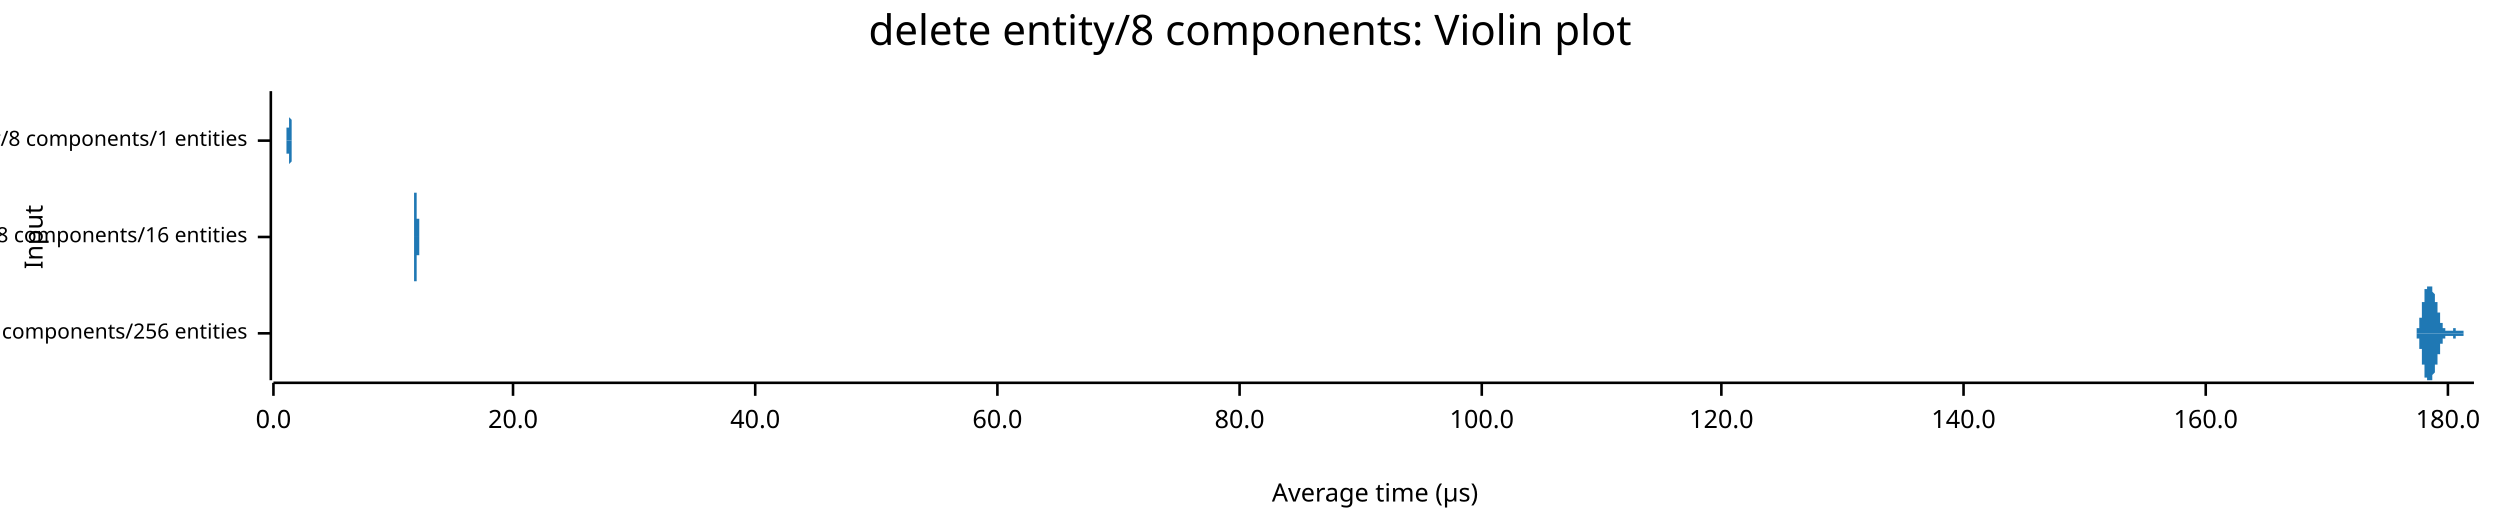
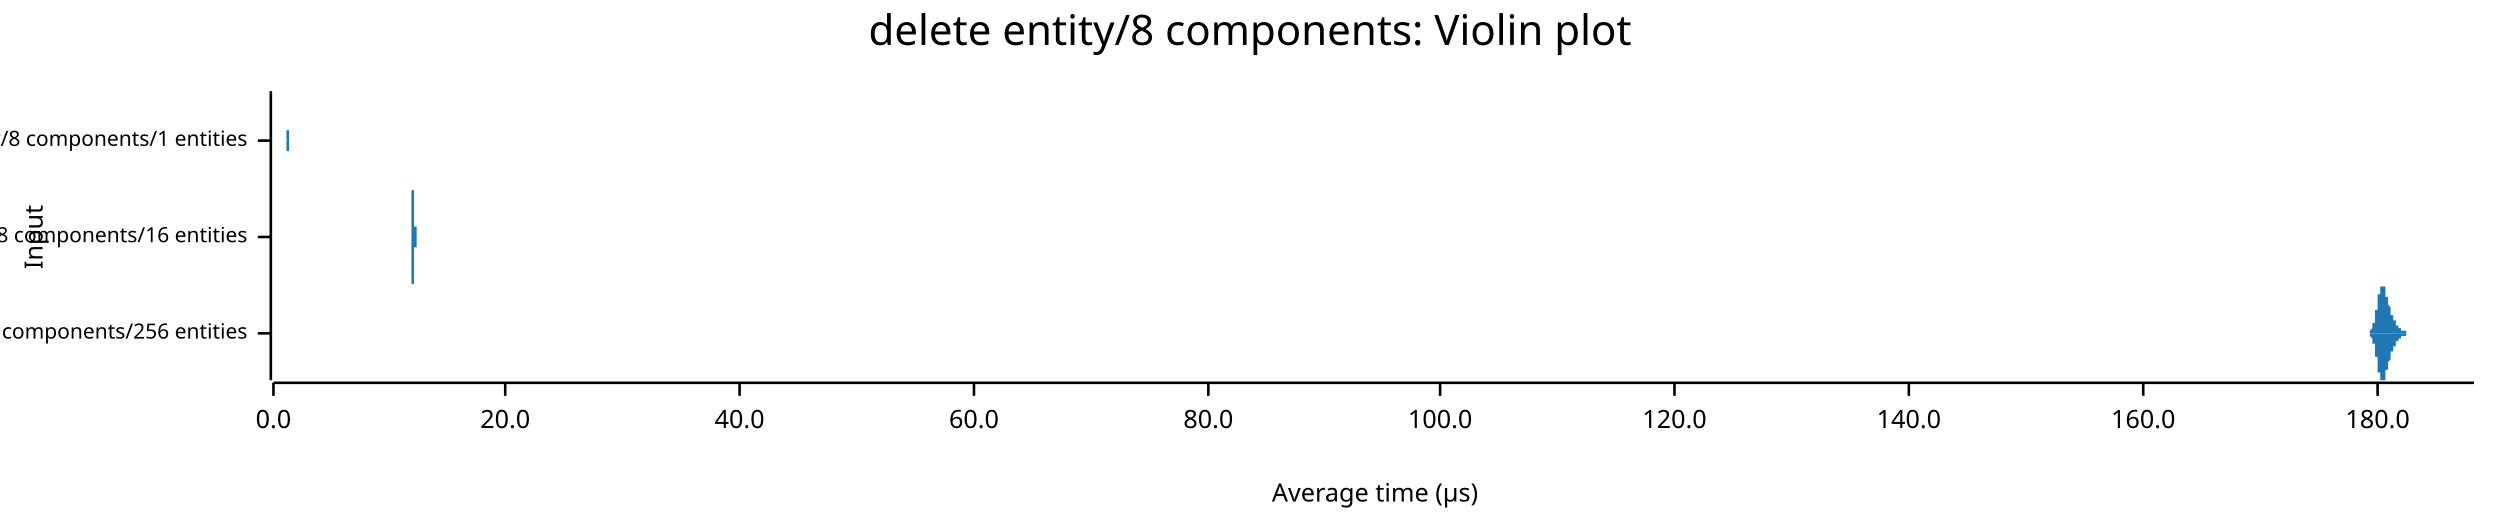
<svg xmlns="http://www.w3.org/2000/svg" width="960" height="204" viewBox="0 0 960 204">
  <text x="480" y="5" dy="0.76em" text-anchor="middle" font-family="sans-serif" font-size="16.129" opacity="1" fill="#000000">
delete entity/8 components: Violin plot
</text>
  <text x="9" y="91" dy="0.76em" text-anchor="middle" font-family="sans-serif" font-size="9.677" opacity="1" fill="#000000" transform="rotate(270, 9, 91)">
Input
</text>
  <text x="528" y="195" dy="-0.5ex" text-anchor="middle" font-family="sans-serif" font-size="9.677" opacity="1" fill="#000000">
Average time (µs)
</text>
  <polyline fill="none" opacity="1" stroke="#000000" stroke-width="1" points="104,35 104,146 " />
  <text x="95" y="128" dy="0.5ex" text-anchor="end" font-family="sans-serif" font-size="8.065" opacity="1" fill="#000000">
delete entity/8 components/256 entities
</text>
  <polyline fill="none" opacity="1" stroke="#000000" stroke-width="1" points="99,128 104,128 " />
  <text x="95" y="91" dy="0.5ex" text-anchor="end" font-family="sans-serif" font-size="8.065" opacity="1" fill="#000000">
delete entity/8 components/16 entities
</text>
  <polyline fill="none" opacity="1" stroke="#000000" stroke-width="1" points="99,91 104,91 " />
  <text x="95" y="54" dy="0.5ex" text-anchor="end" font-family="sans-serif" font-size="8.065" opacity="1" fill="#000000">
delete entity/8 components/1 entities
</text>
  <polyline fill="none" opacity="1" stroke="#000000" stroke-width="1" points="99,54 104,54 " />
  <polyline fill="none" opacity="1" stroke="#000000" stroke-width="1" points="105,147 950,147 " />
  <text x="105" y="157" dy="0.76em" text-anchor="middle" font-family="sans-serif" font-size="9.677" opacity="1" fill="#000000">
0.0
</text>
  <polyline fill="none" opacity="1" stroke="#000000" stroke-width="1" points="105,147 105,152 " />
-   <text x="197" y="157" dy="0.76em" text-anchor="middle" font-family="sans-serif" font-size="9.677" opacity="1" fill="#000000">
+   <text x="194" y="157" dy="0.76em" text-anchor="middle" font-family="sans-serif" font-size="9.677" opacity="1" fill="#000000">
20.0
</text>
-   <polyline fill="none" opacity="1" stroke="#000000" stroke-width="1" points="197,147 197,152 " />
-   <text x="290" y="157" dy="0.76em" text-anchor="middle" font-family="sans-serif" font-size="9.677" opacity="1" fill="#000000">
+   <polyline fill="none" opacity="1" stroke="#000000" stroke-width="1" points="194,147 194,152 " />
+   <text x="284" y="157" dy="0.76em" text-anchor="middle" font-family="sans-serif" font-size="9.677" opacity="1" fill="#000000">
40.0
</text>
-   <polyline fill="none" opacity="1" stroke="#000000" stroke-width="1" points="290,147 290,152 " />
-   <text x="383" y="157" dy="0.76em" text-anchor="middle" font-family="sans-serif" font-size="9.677" opacity="1" fill="#000000">
+   <polyline fill="none" opacity="1" stroke="#000000" stroke-width="1" points="284,147 284,152 " />
+   <text x="374" y="157" dy="0.76em" text-anchor="middle" font-family="sans-serif" font-size="9.677" opacity="1" fill="#000000">
60.0
</text>
-   <polyline fill="none" opacity="1" stroke="#000000" stroke-width="1" points="383,147 383,152 " />
-   <text x="476" y="157" dy="0.76em" text-anchor="middle" font-family="sans-serif" font-size="9.677" opacity="1" fill="#000000">
+   <polyline fill="none" opacity="1" stroke="#000000" stroke-width="1" points="374,147 374,152 " />
+   <text x="464" y="157" dy="0.76em" text-anchor="middle" font-family="sans-serif" font-size="9.677" opacity="1" fill="#000000">
80.0
</text>
-   <polyline fill="none" opacity="1" stroke="#000000" stroke-width="1" points="476,147 476,152 " />
-   <text x="569" y="157" dy="0.76em" text-anchor="middle" font-family="sans-serif" font-size="9.677" opacity="1" fill="#000000">
+   <polyline fill="none" opacity="1" stroke="#000000" stroke-width="1" points="464,147 464,152 " />
+   <text x="553" y="157" dy="0.76em" text-anchor="middle" font-family="sans-serif" font-size="9.677" opacity="1" fill="#000000">
100.0
</text>
-   <polyline fill="none" opacity="1" stroke="#000000" stroke-width="1" points="569,147 569,152 " />
-   <text x="661" y="157" dy="0.76em" text-anchor="middle" font-family="sans-serif" font-size="9.677" opacity="1" fill="#000000">
+   <polyline fill="none" opacity="1" stroke="#000000" stroke-width="1" points="553,147 553,152 " />
+   <text x="643" y="157" dy="0.76em" text-anchor="middle" font-family="sans-serif" font-size="9.677" opacity="1" fill="#000000">
120.0
</text>
-   <polyline fill="none" opacity="1" stroke="#000000" stroke-width="1" points="661,147 661,152 " />
-   <text x="754" y="157" dy="0.76em" text-anchor="middle" font-family="sans-serif" font-size="9.677" opacity="1" fill="#000000">
+   <polyline fill="none" opacity="1" stroke="#000000" stroke-width="1" points="643,147 643,152 " />
+   <text x="733" y="157" dy="0.76em" text-anchor="middle" font-family="sans-serif" font-size="9.677" opacity="1" fill="#000000">
140.0
</text>
-   <polyline fill="none" opacity="1" stroke="#000000" stroke-width="1" points="754,147 754,152 " />
-   <text x="847" y="157" dy="0.76em" text-anchor="middle" font-family="sans-serif" font-size="9.677" opacity="1" fill="#000000">
+   <polyline fill="none" opacity="1" stroke="#000000" stroke-width="1" points="733,147 733,152 " />
+   <text x="823" y="157" dy="0.76em" text-anchor="middle" font-family="sans-serif" font-size="9.677" opacity="1" fill="#000000">
160.0
</text>
-   <polyline fill="none" opacity="1" stroke="#000000" stroke-width="1" points="847,147 847,152 " />
-   <text x="940" y="157" dy="0.76em" text-anchor="middle" font-family="sans-serif" font-size="9.677" opacity="1" fill="#000000">
+   <polyline fill="none" opacity="1" stroke="#000000" stroke-width="1" points="823,147 823,152 " />
+   <text x="913" y="157" dy="0.76em" text-anchor="middle" font-family="sans-serif" font-size="9.677" opacity="1" fill="#000000">
180.0
</text>
-   <polyline fill="none" opacity="1" stroke="#000000" stroke-width="1" points="940,147 940,152 " />
-   <polygon opacity="1" fill="#1F78B4" points="926,128 926,128 926,128 926,128 926,128 926,128 926,128 926,128 926,128 926,128 926,128 926,128 926,128 927,128 927,128 927,128 927,128 927,128 927,128 927,128 927,128 927,128 927,128 927,128 927,128 927,128 927,128 927,128 927,128 927,128 927,128 927,128 927,128 927,128 928,128 928,127 928,127 928,127 928,127 928,127 928,127 928,127 928,127 928,127 928,127 928,127 928,127 928,127 928,127 928,127 928,126 928,126 928,126 928,126 928,126 929,126 929,126 929,126 929,126 929,125 929,125 929,125 929,125 929,125 929,125 929,124 929,124 929,124 929,124 929,124 929,123 929,123 929,123 929,123 929,122 929,122 930,122 930,122 930,121 930,121 930,121 930,121 930,120 930,120 930,120 930,120 930,119 930,119 930,119 930,118 930,118 930,118 930,118 930,117 930,117 930,117 930,117 930,116 931,116 931,116 931,115 931,115 931,115 931,115 931,114 931,114 931,114 931,114 931,113 931,113 931,113 931,113 931,113 931,112 931,112 931,112 931,112 931,112 931,111 932,111 932,111 932,111 932,111 932,111 932,111 932,110 932,110 932,110 932,110 932,110 932,110 932,110 932,110 932,110 932,110 932,110 932,110 932,110 932,110 932,110 933,110 933,110 933,109 933,110 933,110 933,110 933,110 933,110 933,110 933,110 933,110 933,110 933,110 933,110 933,110 933,110 933,110 933,110 933,110 933,110 933,110 934,110 934,110 934,110 934,111 934,111 934,111 934,111 934,111 934,111 934,111 934,111 934,111 934,111 934,112 934,112 934,112 934,112 934,112 934,112 934,112 934,112 935,113 935,113 935,113 935,113 935,113 935,113 935,113 935,114 935,114 935,114 935,114 935,114 935,114 935,115 935,115 935,115 935,115 935,115 935,116 935,116 935,116 936,116 936,116 936,117 936,117 936,117 936,117 936,117 936,118 936,118 936,118 936,118 936,118 936,119 936,119 936,119 936,119 936,119 936,120 936,120 936,120 936,120 937,120 937,121 937,121 937,121 937,121 937,121 937,122 937,122 937,122 937,122 937,122 937,122 937,123 937,123 937,123 937,123 937,123 937,123 937,124 937,124 937,124 937,124 938,124 938,124 938,125 938,125 938,125 938,125 938,125 938,125 938,125 938,125 938,125 938,126 938,126 938,126 938,126 938,126 938,126 938,126 938,126 938,126 938,126 939,126 939,126 939,126 939,127 939,127 939,127 939,127 939,127 939,127 939,127 939,127 939,127 939,127 939,127 939,127 939,127 939,127 939,127 939,127 939,127 939,127 940,127 940,127 940,127 940,127 940,127 940,127 940,127 940,127 940,127 940,127 940,127 940,127 940,127 940,127 940,127 940,127 940,127 940,127 940,127 940,127 940,127 941,127 941,127 941,127 941,127 941,127 941,127 941,127 941,127 941,127 941,127 941,127 941,127 941,127 941,127 941,127 941,127 941,127 941,127 941,127 941,127 941,127 942,127 942,127 942,127 942,127 942,127 942,127 942,126 942,126 942,126 942,126 942,126 942,126 942,126 942,126 942,126 942,126 942,126 942,126 942,126 942,126 942,126 943,126 943,126 943,126 943,126 943,126 943,126 943,126 943,126 943,127 943,127 943,127 943,127 943,127 943,127 943,127 943,127 943,127 943,127 943,127 943,127 943,127 943,127 944,127 944,127 944,127 944,127 944,127 944,127 944,127 944,127 944,127 944,127 944,127 944,127 944,127 944,127 944,127 944,127 944,127 944,127 944,127 944,127 944,127 945,127 945,127 945,127 945,127 945,127 945,127 945,127 945,127 945,127 945,127 945,127 945,127 945,127 945,127 945,127 945,127 945,127 945,127 945,127 945,127 945,127 946,127 946,127 946,127 946,128 946,128 946,128 946,128 946,128 946,128 946,128 946,128 946,128 946,128 946,128 946,128 946,128 946,128 946,128 946,128 946,128 946,128 947,128 947,128 947,128 947,128 947,128 947,128 947,128 947,128 947,128 947,128 947,128 947,128 947,128 947,128 947,128 947,128 947,128 947,128 947,128 947,128 947,128 948,128 948,128 948,128 948,128 948,128 948,128 948,128 948,128 948,128 948,128 948,128 948,128 948,128 948,128 948,128 948,128 948,128 948,128 948,128 948,128 948,128 949,128 949,128 949,128 949,128 949,128 949,128 949,128 949,128 949,128 949,128 949,128 949,128 949,128 949,128 949,128 949,128 949,128 949,128 949,128 949,128 949,128 950,128 950,128 926,128 " />
-   <polygon opacity="1" fill="#1F78B4" points="926,128 926,128 926,128 926,128 926,128 926,128 926,128 926,128 926,128 926,128 926,128 926,128 926,128 927,128 927,128 927,128 927,128 927,128 927,128 927,128 927,128 927,128 927,128 927,128 927,128 927,128 927,128 927,128 927,128 927,128 927,128 927,128 927,128 927,128 928,128 928,129 928,129 928,129 928,129 928,129 928,129 928,129 928,129 928,129 928,129 928,129 928,129 928,129 928,129 928,129 928,130 928,130 928,130 928,130 928,130 929,130 929,130 929,130 929,130 929,131 929,131 929,131 929,131 929,131 929,131 929,132 929,132 929,132 929,132 929,132 929,133 929,133 929,133 929,133 929,134 929,134 930,134 930,134 930,135 930,135 930,135 930,135 930,136 930,136 930,136 930,136 930,137 930,137 930,137 930,138 930,138 930,138 930,138 930,139 930,139 930,139 930,139 930,140 931,140 931,140 931,141 931,141 931,141 931,141 931,142 931,142 931,142 931,142 931,143 931,143 931,143 931,143 931,143 931,144 931,144 931,144 931,144 931,144 931,145 932,145 932,145 932,145 932,145 932,145 932,145 932,146 932,146 932,146 932,146 932,146 932,146 932,146 932,146 932,146 932,146 932,146 932,146 932,146 932,146 932,146 933,146 933,146 933,146 933,146 933,146 933,146 933,146 933,146 933,146 933,146 933,146 933,146 933,146 933,146 933,146 933,146 933,146 933,146 933,146 933,146 933,146 934,146 934,146 934,146 934,145 934,145 934,145 934,145 934,145 934,145 934,145 934,145 934,145 934,145 934,144 934,144 934,144 934,144 934,144 934,144 934,144 934,144 935,143 935,143 935,143 935,143 935,143 935,143 935,143 935,142 935,142 935,142 935,142 935,142 935,142 935,141 935,141 935,141 935,141 935,141 935,140 935,140 935,140 936,140 936,140 936,139 936,139 936,139 936,139 936,139 936,138 936,138 936,138 936,138 936,138 936,137 936,137 936,137 936,137 936,137 936,136 936,136 936,136 936,136 937,136 937,135 937,135 937,135 937,135 937,135 937,134 937,134 937,134 937,134 937,134 937,134 937,133 937,133 937,133 937,133 937,133 937,133 937,132 937,132 937,132 937,132 938,132 938,132 938,131 938,131 938,131 938,131 938,131 938,131 938,131 938,131 938,131 938,130 938,130 938,130 938,130 938,130 938,130 938,130 938,130 938,130 938,130 939,130 939,130 939,130 939,129 939,129 939,129 939,129 939,129 939,129 939,129 939,129 939,129 939,129 939,129 939,129 939,129 939,129 939,129 939,129 939,129 939,129 940,129 940,129 940,129 940,129 940,129 940,129 940,129 940,129 940,129 940,129 940,129 940,129 940,129 940,129 940,129 940,129 940,129 940,129 940,129 940,129 940,129 941,129 941,129 941,129 941,129 941,129 941,129 941,129 941,129 941,129 941,129 941,129 941,129 941,129 941,129 941,129 941,129 941,129 941,129 941,129 941,129 941,129 942,129 942,129 942,129 942,129 942,129 942,129 942,129 942,130 942,130 942,130 942,130 942,130 942,130 942,130 942,130 942,130 942,130 942,130 942,130 942,130 942,130 943,130 943,130 943,130 943,130 943,130 943,130 943,130 943,130 943,129 943,129 943,129 943,129 943,129 943,129 943,129 943,129 943,129 943,129 943,129 943,129 943,129 943,129 944,129 944,129 944,129 944,129 944,129 944,129 944,129 944,129 944,129 944,129 944,129 944,129 944,129 944,129 944,129 944,129 944,129 944,129 944,129 944,129 944,129 945,129 945,129 945,129 945,129 945,129 945,129 945,129 945,129 945,129 945,129 945,129 945,129 945,129 945,129 945,129 945,129 945,129 945,129 945,129 945,129 945,129 946,129 946,129 946,129 946,128 946,128 946,128 946,128 946,128 946,128 946,128 946,128 946,128 946,128 946,128 946,128 946,128 946,128 946,128 946,128 946,128 946,128 947,128 947,128 947,128 947,128 947,128 947,128 947,128 947,128 947,128 947,128 947,128 947,128 947,128 947,128 947,128 947,128 947,128 947,128 947,128 947,128 947,128 948,128 948,128 948,128 948,128 948,128 948,128 948,128 948,128 948,128 948,128 948,128 948,128 948,128 948,128 948,128 948,128 948,128 948,128 948,128 948,128 948,128 949,128 949,128 949,128 949,128 949,128 949,128 949,128 949,128 949,128 949,128 949,128 949,128 949,128 949,128 949,128 949,128 949,128 949,128 949,128 949,128 949,128 950,128 950,128 926,128 " />
-   <polygon opacity="1" fill="#1F78B4" points="159,91 159,91 159,91 159,91 159,91 159,91 159,91 159,91 159,91 159,91 159,91 159,91 159,91 159,91 159,91 159,91 159,91 159,91 159,91 159,91 159,91 159,91 159,91 159,91 159,91 159,91 159,91 159,91 159,91 159,91 159,91 159,91 159,91 159,90 159,90 159,90 159,90 159,90 159,90 159,90 159,90 159,90 159,90 159,90 159,90 159,90 159,90 159,90 159,90 159,89 159,89 159,89 159,89 159,89 159,89 159,89 159,89 159,88 159,88 159,88 159,88 159,88 159,88 159,88 159,87 159,87 159,87 159,87 159,87 159,86 159,86 159,86 159,86 159,86 159,85 159,85 159,85 159,85 159,85 159,84 159,84 159,84 159,84 159,83 159,83 159,83 159,83 159,83 159,82 159,82 159,82 159,82 159,81 159,81 159,81 159,81 159,80 159,80 159,80 159,80 159,79 159,79 159,79 159,79 159,78 159,78 159,78 159,78 159,78 159,77 159,77 159,77 159,77 159,77 159,76 159,76 159,76 159,76 159,76 159,75 159,75 159,75 159,75 159,75 159,75 159,74 159,74 159,74 160,74 160,74 160,74 160,74 160,73 160,73 160,73 160,73 160,73 160,73 160,73 160,73 160,73 160,73 160,73 160,73 160,73 160,73 160,73 160,73 160,72 160,73 160,73 160,73 160,73 160,73 160,73 160,73 160,73 160,73 160,73 160,73 160,73 160,73 160,73 160,73 160,73 160,73 160,74 160,74 160,74 160,74 160,74 160,74 160,74 160,74 160,75 160,75 160,75 160,75 160,75 160,75 160,75 160,76 160,76 160,76 160,76 160,76 160,76 160,76 160,77 160,77 160,77 160,77 160,77 160,77 160,77 160,77 160,78 160,78 160,78 160,78 160,78 160,78 160,78 160,78 160,78 160,78 160,78 160,78 160,78 160,79 160,79 160,79 160,79 160,79 160,79 160,79 160,79 160,79 160,79 160,79 160,79 160,79 160,79 160,79 160,79 160,79 160,79 160,79 160,79 160,79 160,79 160,79 160,79 160,79 160,79 160,79 160,79 160,79 160,79 160,79 160,79 160,79 160,79 160,79 160,79 160,79 160,79 160,79 160,79 160,79 160,79 160,79 160,79 160,79 160,79 160,79 160,79 160,79 160,79 160,79 160,79 160,80 160,80 160,80 160,80 160,80 160,80 160,80 160,81 160,81 160,81 160,81 160,81 160,81 160,82 160,82 160,82 160,82 160,82 160,83 160,83 160,83 160,83 160,83 160,84 160,84 160,84 160,84 161,84 161,85 161,85 161,85 161,85 161,85 161,86 161,86 161,86 161,86 161,86 161,87 161,87 161,87 161,87 161,87 161,88 161,88 161,88 161,88 161,88 161,88 161,88 161,89 161,89 161,89 161,89 161,89 161,89 161,89 161,89 161,90 161,90 161,90 161,90 161,90 161,90 161,90 161,90 161,90 161,90 161,90 161,90 161,90 161,90 161,90 161,91 161,91 161,91 161,91 161,91 161,91 161,91 161,91 161,91 161,91 161,91 161,91 161,91 161,91 161,91 161,91 161,91 161,91 161,91 161,91 161,91 161,91 161,91 161,91 161,91 161,91 161,91 161,91 161,91 161,91 161,91 161,91 161,91 161,91 161,91 161,91 161,91 161,91 161,91 161,91 161,91 161,91 161,91 161,91 161,91 161,91 161,91 161,91 161,91 161,91 161,91 161,91 161,91 161,91 161,91 161,91 161,91 161,91 161,91 161,91 161,91 161,91 161,91 161,91 161,91 161,91 161,91 161,91 161,91 161,91 161,91 161,91 161,91 161,91 161,91 161,91 161,91 161,91 161,91 161,91 161,91 161,91 161,91 161,91 161,91 161,91 161,91 161,91 161,91 161,91 161,91 161,91 161,91 161,91 161,91 161,91 161,91 161,91 161,91 161,91 161,91 161,91 161,91 161,91 161,91 161,91 161,91 161,91 161,91 161,91 161,91 161,91 161,91 161,91 162,91 162,91 162,91 162,91 162,91 162,91 162,91 162,91 162,91 162,91 162,91 162,91 162,91 162,91 162,91 162,91 162,91 162,91 162,91 162,91 162,91 162,91 162,91 162,91 162,91 162,91 162,91 162,91 162,91 162,91 162,91 162,91 162,91 162,91 162,91 162,91 162,91 162,91 162,91 162,91 162,91 162,91 162,91 162,91 162,91 162,91 162,91 162,91 162,91 162,91 162,91 162,91 162,91 159,91 " />
-   <polygon opacity="1" fill="#1F78B4" points="159,91 159,91 159,91 159,91 159,91 159,91 159,91 159,91 159,91 159,91 159,91 159,91 159,91 159,91 159,91 159,91 159,91 159,91 159,91 159,91 159,91 159,91 159,91 159,91 159,91 159,91 159,91 159,91 159,91 159,91 159,91 159,91 159,91 159,92 159,92 159,92 159,92 159,92 159,92 159,92 159,92 159,92 159,92 159,92 159,92 159,92 159,92 159,92 159,92 159,93 159,93 159,93 159,93 159,93 159,93 159,93 159,93 159,94 159,94 159,94 159,94 159,94 159,94 159,94 159,95 159,95 159,95 159,95 159,95 159,96 159,96 159,96 159,96 159,96 159,97 159,97 159,97 159,97 159,97 159,98 159,98 159,98 159,98 159,99 159,99 159,99 159,99 159,99 159,100 159,100 159,100 159,100 159,101 159,101 159,101 159,101 159,102 159,102 159,102 159,102 159,103 159,103 159,103 159,103 159,104 159,104 159,104 159,104 159,104 159,105 159,105 159,105 159,105 159,105 159,106 159,106 159,106 159,106 159,106 159,107 159,107 159,107 159,107 159,107 159,107 159,108 159,108 159,108 160,108 160,108 160,108 160,108 160,109 160,109 160,109 160,109 160,109 160,109 160,109 160,109 160,109 160,109 160,109 160,109 160,109 160,109 160,109 160,109 160,109 160,109 160,109 160,109 160,109 160,109 160,109 160,109 160,109 160,109 160,109 160,109 160,109 160,109 160,109 160,109 160,109 160,109 160,108 160,108 160,108 160,108 160,108 160,108 160,108 160,108 160,107 160,107 160,107 160,107 160,107 160,107 160,107 160,106 160,106 160,106 160,106 160,106 160,106 160,106 160,105 160,105 160,105 160,105 160,105 160,105 160,105 160,105 160,104 160,104 160,104 160,104 160,104 160,104 160,104 160,104 160,104 160,104 160,104 160,104 160,104 160,103 160,103 160,103 160,103 160,103 160,103 160,103 160,103 160,103 160,103 160,103 160,103 160,103 160,103 160,103 160,103 160,103 160,103 160,103 160,103 160,103 160,103 160,103 160,103 160,103 160,103 160,103 160,103 160,103 160,103 160,103 160,103 160,103 160,103 160,103 160,103 160,103 160,103 160,103 160,103 160,103 160,103 160,103 160,103 160,103 160,103 160,103 160,103 160,103 160,103 160,103 160,103 160,102 160,102 160,102 160,102 160,102 160,102 160,102 160,101 160,101 160,101 160,101 160,101 160,101 160,100 160,100 160,100 160,100 160,100 160,99 160,99 160,99 160,99 160,99 160,98 160,98 160,98 160,98 161,98 161,97 161,97 161,97 161,97 161,97 161,96 161,96 161,96 161,96 161,96 161,95 161,95 161,95 161,95 161,95 161,94 161,94 161,94 161,94 161,94 161,94 161,94 161,93 161,93 161,93 161,93 161,93 161,93 161,93 161,93 161,92 161,92 161,92 161,92 161,92 161,92 161,92 161,92 161,92 161,92 161,92 161,92 161,92 161,92 161,92 161,91 161,91 161,91 161,91 161,91 161,91 161,91 161,91 161,91 161,91 161,91 161,91 161,91 161,91 161,91 161,91 161,91 161,91 161,91 161,91 161,91 161,91 161,91 161,91 161,91 161,91 161,91 161,91 161,91 161,91 161,91 161,91 161,91 161,91 161,91 161,91 161,91 161,91 161,91 161,91 161,91 161,91 161,91 161,91 161,91 161,91 161,91 161,91 161,91 161,91 161,91 161,91 161,91 161,91 161,91 161,91 161,91 161,91 161,91 161,91 161,91 161,91 161,91 161,91 161,91 161,91 161,91 161,91 161,91 161,91 161,91 161,91 161,91 161,91 161,91 161,91 161,91 161,91 161,91 161,91 161,91 161,91 161,91 161,91 161,91 161,91 161,91 161,91 161,91 161,91 161,91 161,91 161,91 161,91 161,91 161,91 161,91 161,91 161,91 161,91 161,91 161,91 161,91 161,91 161,91 161,91 161,91 161,91 161,91 161,91 161,91 161,91 161,91 161,91 162,91 162,91 162,91 162,91 162,91 162,91 162,91 162,91 162,91 162,91 162,91 162,91 162,91 162,91 162,91 162,91 162,91 162,91 162,91 162,91 162,91 162,91 162,91 162,91 162,91 162,91 162,91 162,91 162,91 162,91 162,91 162,91 162,91 162,91 162,91 162,91 162,91 162,91 162,91 162,91 162,91 162,91 162,91 162,91 162,91 162,91 162,91 162,91 162,91 162,91 162,91 162,91 162,91 159,91 " />
-   <polygon opacity="1" fill="#1F78B4" points="110,54 110,54 110,54 110,54 110,54 110,54 110,54 110,54 110,54 110,54 110,54 110,54 110,54 110,54 110,54 110,54 110,54 110,54 110,54 110,54 110,54 110,54 110,54 110,54 110,54 110,54 110,54 110,54 110,54 110,54 110,54 110,54 110,54 110,54 110,54 110,54 110,54 110,54 110,54 110,54 110,54 110,54 110,54 110,54 110,54 110,54 110,54 110,54 110,53 110,53 110,53 110,53 110,53 110,53 110,53 110,53 110,53 110,53 110,53 110,53 110,53 110,53 110,53 110,53 110,53 110,53 110,53 110,53 110,53 110,53 110,53 110,52 110,52 110,52 110,52 110,52 110,52 110,52 110,52 110,52 110,52 110,52 110,52 110,52 110,52 110,52 110,51 110,51 110,51 110,51 110,51 110,51 110,51 110,51 110,51 110,51 110,51 110,51 110,51 110,50 110,50 110,50 110,50 110,50 110,50 110,50 110,50 110,50 110,50 110,50 110,50 110,50 110,50 110,50 110,50 110,50 110,49 110,49 110,49 110,49 110,49 110,49 110,49 110,49 110,49 110,49 110,49 110,49 110,49 110,49 110,49 110,49 110,49 110,49 110,49 111,49 111,49 111,49 111,49 111,49 111,49 111,49 111,49 111,49 111,49 111,49 111,49 111,49 111,49 111,49 111,49 111,49 111,49 111,49 111,49 111,49 111,49 111,49 111,49 111,49 111,49 111,49 111,49 111,49 111,49 111,49 111,49 111,49 111,49 111,50 111,50 111,50 111,50 111,50 111,50 111,50 111,50 111,50 111,50 111,50 111,50 111,50 111,50 111,50 111,50 111,50 111,50 111,50 111,50 111,50 111,50 111,50 111,50 111,50 111,50 111,50 111,50 111,50 111,50 111,50 111,50 111,50 111,50 111,50 111,50 111,50 111,50 111,50 111,50 111,50 111,50 111,50 111,50 111,50 111,50 111,50 111,51 111,51 111,51 111,51 111,51 111,51 111,51 111,51 111,51 111,51 111,51 111,51 111,51 111,51 111,51 111,51 111,51 111,51 111,51 111,51 111,51 111,50 111,50 111,50 111,50 111,50 111,50 111,50 111,50 111,50 111,50 111,50 111,50 111,50 111,50 111,50 111,50 111,50 111,50 111,50 111,50 111,49 111,49 111,49 111,49 111,49 111,49 111,49 111,49 111,49 111,48 111,48 111,48 111,48 111,48 111,48 111,48 111,47 111,47 111,47 111,47 111,47 111,47 111,46 111,46 111,46 111,46 111,46 111,45 111,45 111,45 111,45 111,44 111,44 111,44 111,44 111,43 111,43 111,43 111,43 111,43 111,42 111,42 111,42 111,41 111,41 111,41 111,41 111,40 111,40 111,40 111,40 111,39 111,39 111,39 111,39 111,39 111,38 111,38 111,38 111,38 111,38 111,37 111,37 111,37 111,37 111,37 111,36 111,36 111,36 111,36 111,36 111,36 111,36 111,36 111,36 111,36 111,36 111,36 111,36 111,35 111,36 111,36 111,36 111,36 111,36 111,36 111,36 111,36 111,36 111,36 111,36 111,36 111,37 111,37 111,37 111,37 111,37 111,37 111,38 111,38 111,38 111,38 111,39 111,39 111,39 111,39 111,40 111,40 111,40 111,40 111,41 111,41 111,41 111,41 111,42 111,42 111,42 111,43 111,43 111,43 111,44 111,44 111,44 111,44 111,45 111,45 111,45 112,46 112,46 112,46 112,46 112,47 112,47 112,47 112,47 112,48 112,48 112,48 112,48 112,49 112,49 112,49 112,49 112,49 112,50 112,50 112,50 112,50 112,50 112,50 112,51 112,51 112,51 112,51 112,51 112,51 112,52 112,52 112,52 112,52 112,52 112,52 112,52 112,52 112,52 112,52 112,53 112,53 112,53 112,53 112,53 112,53 112,53 112,53 112,53 112,53 112,53 112,53 112,53 112,53 112,53 112,53 112,53 112,53 112,54 112,54 112,54 112,54 112,54 112,54 112,54 112,54 112,54 112,54 112,54 112,54 112,54 112,54 112,54 112,54 112,54 112,54 112,54 112,54 112,54 112,54 112,54 112,54 112,54 112,54 112,54 112,54 112,54 112,54 112,54 112,54 112,54 112,54 112,54 112,54 112,54 112,54 112,54 112,54 112,54 112,54 112,54 112,54 112,54 112,54 112,54 112,54 112,54 112,54 112,54 112,54 112,54 112,54 112,54 112,54 112,54 112,54 112,54 112,54 110,54 " />
-   <polygon opacity="1" fill="#1F78B4" points="110,54 110,54 110,54 110,54 110,54 110,54 110,54 110,54 110,54 110,54 110,54 110,54 110,54 110,54 110,54 110,54 110,54 110,54 110,54 110,54 110,54 110,54 110,54 110,54 110,54 110,54 110,54 110,54 110,54 110,54 110,54 110,54 110,54 110,54 110,54 110,54 110,54 110,54 110,54 110,54 110,54 110,54 110,54 110,54 110,54 110,54 110,54 110,54 110,55 110,55 110,55 110,55 110,55 110,55 110,55 110,55 110,55 110,55 110,55 110,55 110,55 110,55 110,55 110,55 110,55 110,55 110,55 110,55 110,55 110,55 110,55 110,56 110,56 110,56 110,56 110,56 110,56 110,56 110,56 110,56 110,56 110,56 110,56 110,56 110,56 110,56 110,57 110,57 110,57 110,57 110,57 110,57 110,57 110,57 110,57 110,57 110,57 110,57 110,57 110,58 110,58 110,58 110,58 110,58 110,58 110,58 110,58 110,58 110,58 110,58 110,58 110,58 110,58 110,58 110,58 110,58 110,59 110,59 110,59 110,59 110,59 110,59 110,59 110,59 110,59 110,59 110,59 110,59 110,59 110,59 110,59 110,59 110,59 110,59 110,59 111,59 111,59 111,59 111,59 111,59 111,59 111,59 111,59 111,59 111,59 111,59 111,59 111,59 111,59 111,59 111,59 111,59 111,59 111,59 111,59 111,59 111,59 111,59 111,59 111,59 111,59 111,59 111,59 111,59 111,59 111,59 111,59 111,59 111,59 111,58 111,58 111,58 111,58 111,58 111,58 111,58 111,58 111,58 111,58 111,58 111,58 111,58 111,58 111,58 111,58 111,58 111,58 111,58 111,58 111,58 111,58 111,58 111,58 111,58 111,58 111,58 111,58 111,58 111,58 111,58 111,58 111,58 111,58 111,58 111,58 111,58 111,58 111,58 111,58 111,58 111,58 111,58 111,58 111,58 111,58 111,58 111,57 111,57 111,57 111,57 111,57 111,57 111,57 111,57 111,57 111,57 111,57 111,57 111,57 111,57 111,57 111,57 111,57 111,57 111,57 111,57 111,57 111,58 111,58 111,58 111,58 111,58 111,58 111,58 111,58 111,58 111,58 111,58 111,58 111,58 111,58 111,58 111,58 111,58 111,58 111,58 111,58 111,59 111,59 111,59 111,59 111,59 111,59 111,59 111,59 111,59 111,60 111,60 111,60 111,60 111,60 111,60 111,60 111,61 111,61 111,61 111,61 111,61 111,61 111,62 111,62 111,62 111,62 111,62 111,63 111,63 111,63 111,63 111,64 111,64 111,64 111,64 111,65 111,65 111,65 111,65 111,65 111,66 111,66 111,66 111,67 111,67 111,67 111,67 111,68 111,68 111,68 111,68 111,69 111,69 111,69 111,69 111,69 111,70 111,70 111,70 111,70 111,70 111,71 111,71 111,71 111,71 111,71 111,72 111,72 111,72 111,72 111,72 111,72 111,72 111,72 111,72 111,72 111,72 111,72 111,72 111,72 111,72 111,72 111,72 111,72 111,72 111,72 111,72 111,72 111,72 111,72 111,72 111,72 111,71 111,71 111,71 111,71 111,71 111,71 111,70 111,70 111,70 111,70 111,69 111,69 111,69 111,69 111,68 111,68 111,68 111,68 111,67 111,67 111,67 111,67 111,66 111,66 111,66 111,65 111,65 111,65 111,64 111,64 111,64 111,64 111,63 111,63 111,63 112,62 112,62 112,62 112,62 112,61 112,61 112,61 112,61 112,60 112,60 112,60 112,60 112,59 112,59 112,59 112,59 112,59 112,58 112,58 112,58 112,58 112,58 112,58 112,57 112,57 112,57 112,57 112,57 112,57 112,56 112,56 112,56 112,56 112,56 112,56 112,56 112,56 112,56 112,56 112,55 112,55 112,55 112,55 112,55 112,55 112,55 112,55 112,55 112,55 112,55 112,55 112,55 112,55 112,55 112,55 112,55 112,55 112,54 112,54 112,54 112,54 112,54 112,54 112,54 112,54 112,54 112,54 112,54 112,54 112,54 112,54 112,54 112,54 112,54 112,54 112,54 112,54 112,54 112,54 112,54 112,54 112,54 112,54 112,54 112,54 112,54 112,54 112,54 112,54 112,54 112,54 112,54 112,54 112,54 112,54 112,54 112,54 112,54 112,54 112,54 112,54 112,54 112,54 112,54 112,54 112,54 112,54 112,54 112,54 112,54 112,54 112,54 112,54 112,54 112,54 112,54 112,54 110,54 " />
+   <polyline fill="none" opacity="1" stroke="#000000" stroke-width="1" points="913,147 913,152 " />
+   <polygon opacity="1" fill="#1F78B4" points="908,128 908,128 908,128 908,128 908,128 908,128 908,128 908,128 908,128 909,128 909,128 909,128 909,128 909,128 909,128 909,128 909,128 909,128 909,128 909,128 909,128 910,128 910,128 910,128 910,127 910,127 910,127 910,127 910,127 910,127 910,127 910,127 910,127 911,126 911,126 911,126 911,126 911,126 911,126 911,125 911,125 911,125 911,124 911,124 911,124 912,124 912,123 912,123 912,122 912,122 912,122 912,121 912,121 912,120 912,120 912,119 912,119 913,119 913,118 913,118 913,117 913,117 913,116 913,116 913,115 913,115 913,114 913,114 913,113 914,113 914,113 914,112 914,112 914,111 914,111 914,111 914,111 914,110 914,110 914,110 914,110 915,110 915,110 915,110 915,110 915,109 915,110 915,110 915,110 915,110 915,110 915,110 915,110 916,110 916,111 916,111 916,111 916,111 916,112 916,112 916,112 916,113 916,113 916,113 916,114 917,114 917,114 917,115 917,115 917,115 917,116 917,116 917,116 917,117 917,117 917,117 917,117 918,118 918,118 918,118 918,119 918,119 918,119 918,120 918,120 918,120 918,120 918,121 918,121 919,121 919,121 919,121 919,122 919,122 919,122 919,122 919,122 919,123 919,123 919,123 919,123 920,123 920,123 920,124 920,124 920,124 920,124 920,124 920,124 920,124 920,124 920,125 920,125 921,125 921,125 921,125 921,125 921,125 921,125 921,125 921,125 921,126 921,126 921,126 921,126 922,126 922,126 922,126 922,126 922,126 922,126 922,126 922,126 922,126 922,126 922,127 922,127 923,127 923,127 923,127 923,127 923,127 923,127 923,127 923,127 923,127 923,127 923,127 923,127 924,127 924,127 924,127 924,127 924,127 924,128 924,128 924,128 924,128 924,128 924,128 925,128 925,128 925,128 925,128 925,128 925,128 925,128 925,128 925,128 925,128 925,128 925,128 926,128 926,128 926,128 926,128 926,128 926,128 926,128 926,128 926,128 926,128 926,128 926,128 927,128 927,128 927,128 927,128 927,128 927,128 927,128 927,128 927,128 927,128 927,128 927,128 928,128 928,128 928,128 928,128 928,128 928,128 928,128 928,128 928,128 928,128 928,128 928,128 929,128 929,128 929,128 929,128 929,128 929,128 929,128 929,128 929,128 929,128 929,128 929,128 930,128 930,128 930,128 930,128 930,128 930,128 930,128 930,128 930,128 930,128 930,128 930,128 931,128 931,128 931,128 931,128 931,128 931,128 931,128 931,128 931,128 931,128 931,128 931,128 932,128 932,128 932,128 932,128 932,128 932,128 932,128 932,128 932,128 932,128 932,128 932,128 933,128 933,128 933,128 933,128 933,128 933,128 933,128 933,128 933,128 933,128 933,128 933,128 934,128 934,128 934,128 934,128 934,128 934,128 934,128 934,128 934,128 934,128 934,128 934,128 935,128 935,128 935,128 935,128 935,128 935,128 935,128 935,128 935,128 935,128 935,128 935,128 936,128 936,128 936,128 936,128 936,128 936,128 936,128 936,128 936,128 936,128 936,128 936,128 937,128 937,128 937,128 937,128 937,128 937,128 937,128 937,128 937,128 937,128 937,128 937,128 938,128 938,128 938,128 938,128 938,128 938,128 938,128 938,128 938,128 938,128 938,128 938,128 939,128 939,128 939,128 939,128 939,128 939,128 939,128 939,128 939,128 939,128 939,128 939,128 940,128 940,128 940,128 940,128 940,128 940,128 940,128 940,128 940,128 940,128 940,128 940,128 941,128 941,128 941,128 941,128 941,128 941,128 941,128 941,128 941,128 941,128 941,128 941,128 942,128 942,128 942,128 942,128 942,128 942,128 942,128 942,128 942,128 942,128 942,128 942,128 943,128 943,128 943,128 943,128 943,128 943,128 943,128 943,128 943,128 943,128 943,128 943,128 944,128 944,128 944,128 944,128 944,128 944,128 944,128 944,128 944,128 944,128 944,128 944,128 945,128 945,128 945,128 945,128 945,128 945,128 945,128 945,128 945,128 945,128 945,128 945,128 946,128 946,128 946,128 946,128 946,128 946,128 946,128 946,128 946,128 946,128 946,128 946,128 947,128 947,128 947,128 947,128 947,128 947,128 947,128 947,128 947,128 947,128 947,128 947,128 948,128 948,128 948,128 948,128 948,128 948,128 948,128 948,128 948,128 948,128 948,128 948,128 949,128 949,128 949,128 949,128 949,128 949,128 949,128 949,128 949,128 949,128 949,128 950,128 950,128 908,128 " />
+   <polygon opacity="1" fill="#1F78B4" points="908,128 908,128 908,128 908,128 908,128 908,128 908,128 908,128 908,128 909,128 909,128 909,128 909,128 909,128 909,128 909,128 909,128 909,128 909,128 909,128 909,128 910,128 910,128 910,128 910,129 910,129 910,129 910,129 910,129 910,129 910,129 910,129 910,129 911,130 911,130 911,130 911,130 911,130 911,130 911,131 911,131 911,131 911,132 911,132 911,132 912,132 912,133 912,133 912,134 912,134 912,134 912,135 912,135 912,136 912,136 912,137 912,137 913,137 913,138 913,138 913,139 913,139 913,140 913,140 913,141 913,141 913,142 913,142 913,143 914,143 914,143 914,144 914,144 914,145 914,145 914,145 914,145 914,146 914,146 914,146 914,146 915,146 915,146 915,146 915,146 915,146 915,146 915,146 915,146 915,146 915,146 915,146 915,146 916,146 916,145 916,145 916,145 916,145 916,144 916,144 916,144 916,143 916,143 916,143 916,142 917,142 917,142 917,141 917,141 917,141 917,140 917,140 917,140 917,139 917,139 917,139 917,139 918,138 918,138 918,138 918,137 918,137 918,137 918,136 918,136 918,136 918,136 918,135 918,135 919,135 919,135 919,135 919,134 919,134 919,134 919,134 919,134 919,133 919,133 919,133 919,133 920,133 920,133 920,132 920,132 920,132 920,132 920,132 920,132 920,132 920,132 920,131 920,131 921,131 921,131 921,131 921,131 921,131 921,131 921,131 921,131 921,130 921,130 921,130 921,130 922,130 922,130 922,130 922,130 922,130 922,130 922,130 922,130 922,130 922,130 922,129 922,129 923,129 923,129 923,129 923,129 923,129 923,129 923,129 923,129 923,129 923,129 923,129 923,129 924,129 924,129 924,129 924,129 924,129 924,128 924,128 924,128 924,128 924,128 924,128 925,128 925,128 925,128 925,128 925,128 925,128 925,128 925,128 925,128 925,128 925,128 925,128 926,128 926,128 926,128 926,128 926,128 926,128 926,128 926,128 926,128 926,128 926,128 926,128 927,128 927,128 927,128 927,128 927,128 927,128 927,128 927,128 927,128 927,128 927,128 927,128 928,128 928,128 928,128 928,128 928,128 928,128 928,128 928,128 928,128 928,128 928,128 928,128 929,128 929,128 929,128 929,128 929,128 929,128 929,128 929,128 929,128 929,128 929,128 929,128 930,128 930,128 930,128 930,128 930,128 930,128 930,128 930,128 930,128 930,128 930,128 930,128 931,128 931,128 931,128 931,128 931,128 931,128 931,128 931,128 931,128 931,128 931,128 931,128 932,128 932,128 932,128 932,128 932,128 932,128 932,128 932,128 932,128 932,128 932,128 932,128 933,128 933,128 933,128 933,128 933,128 933,128 933,128 933,128 933,128 933,128 933,128 933,128 934,128 934,128 934,128 934,128 934,128 934,128 934,128 934,128 934,128 934,128 934,128 934,128 935,128 935,128 935,128 935,128 935,128 935,128 935,128 935,128 935,128 935,128 935,128 935,128 936,128 936,128 936,128 936,128 936,128 936,128 936,128 936,128 936,128 936,128 936,128 936,128 937,128 937,128 937,128 937,128 937,128 937,128 937,128 937,128 937,128 937,128 937,128 937,128 938,128 938,128 938,128 938,128 938,128 938,128 938,128 938,128 938,128 938,128 938,128 938,128 939,128 939,128 939,128 939,128 939,128 939,128 939,128 939,128 939,128 939,128 939,128 939,128 940,128 940,128 940,128 940,128 940,128 940,128 940,128 940,128 940,128 940,128 940,128 940,128 941,128 941,128 941,128 941,128 941,128 941,128 941,128 941,128 941,128 941,128 941,128 941,128 942,128 942,128 942,128 942,128 942,128 942,128 942,128 942,128 942,128 942,128 942,128 942,128 943,128 943,128 943,128 943,128 943,128 943,128 943,128 943,128 943,128 943,128 943,128 943,128 944,128 944,128 944,128 944,128 944,128 944,128 944,128 944,128 944,128 944,128 944,128 944,128 945,128 945,128 945,128 945,128 945,128 945,128 945,128 945,128 945,128 945,128 945,128 945,128 946,128 946,128 946,128 946,128 946,128 946,128 946,128 946,128 946,128 946,128 946,128 946,128 947,128 947,128 947,128 947,128 947,128 947,128 947,128 947,128 947,128 947,128 947,128 947,128 948,128 948,128 948,128 948,128 948,128 948,128 948,128 948,128 948,128 948,128 948,128 948,128 949,128 949,128 949,128 949,128 949,128 949,128 949,128 949,128 949,128 949,128 949,128 950,128 950,128 908,128 " />
+   <polygon opacity="1" fill="#1F78B4" points="158,91 158,91 158,91 158,91 158,91 158,91 158,91 158,91 158,91 158,91 158,91 158,91 158,91 158,91 158,91 158,91 158,91 158,91 158,91 158,91 158,91 158,91 158,91 158,91 158,91 158,91 158,91 158,91 158,91 158,91 158,91 158,90 158,90 158,90 158,90 158,90 158,90 158,90 158,90 158,90 158,90 158,90 158,90 158,89 158,89 158,89 158,89 158,89 158,89 158,89 158,88 158,88 158,88 158,88 158,88 158,88 158,87 158,87 158,87 158,87 158,86 158,86 158,86 158,86 158,85 158,85 158,85 158,84 158,84 158,84 158,83 158,83 158,83 158,82 158,82 158,82 158,81 158,81 158,81 158,80 158,80 158,80 158,79 158,79 158,79 158,78 158,78 158,78 158,77 158,77 158,77 158,77 158,76 158,76 158,76 158,75 158,75 158,75 158,75 158,75 158,74 158,74 158,74 158,74 158,74 158,74 158,73 158,73 158,73 158,73 158,73 158,73 158,73 158,73 158,73 158,73 159,73 159,73 159,73 159,73 159,73 159,72 159,73 159,73 159,73 159,73 159,73 159,73 159,73 159,73 159,73 159,73 159,73 159,73 159,73 159,73 159,73 159,73 159,73 159,73 159,73 159,73 159,73 159,73 159,73 159,73 159,73 159,73 159,73 159,74 159,74 159,74 159,74 159,74 159,74 159,74 159,74 159,74 159,74 159,74 159,74 159,74 159,74 159,74 159,74 159,74 159,74 159,74 159,74 159,74 159,74 159,74 159,74 159,74 159,74 159,75 159,75 159,75 159,75 159,75 159,75 159,75 159,75 159,75 159,75 159,75 159,75 159,75 159,75 159,75 159,75 159,75 159,75 159,75 159,75 159,75 159,75 159,75 159,75 159,75 159,75 159,75 159,76 159,76 159,76 159,76 159,76 159,76 159,76 159,76 159,76 159,77 159,77 159,77 159,77 159,77 159,77 159,78 159,78 159,78 159,78 159,78 159,79 159,79 159,79 159,79 159,79 159,80 159,80 159,80 159,80 159,81 159,81 159,81 159,81 159,82 159,82 159,82 159,83 159,83 159,83 159,83 159,84 159,84 159,84 159,84 159,85 159,85 159,85 159,85 159,86 159,86 159,86 159,86 159,86 159,87 160,87 160,87 160,87 160,87 160,88 160,88 160,88 160,88 160,88 160,88 160,89 160,89 160,89 160,89 160,89 160,89 160,89 160,89 160,89 160,90 160,90 160,90 160,90 160,90 160,90 160,90 160,90 160,90 160,90 160,90 160,90 160,90 160,90 160,90 160,90 160,91 160,91 160,91 160,91 160,91 160,91 160,91 160,91 160,91 160,91 160,91 160,91 160,91 160,91 160,91 160,91 160,91 160,91 160,91 160,91 160,91 160,91 160,91 160,91 160,91 160,91 160,91 160,91 160,91 160,91 160,91 160,91 160,91 160,91 160,91 160,91 160,91 160,91 160,91 160,91 160,91 160,91 160,91 160,91 160,91 160,91 160,91 160,91 160,91 160,91 160,91 160,91 160,91 160,91 160,91 160,91 160,91 160,91 160,91 160,91 160,91 160,91 160,91 160,91 160,91 160,91 160,91 160,91 160,91 160,91 160,91 160,91 160,91 160,91 160,90 160,90 160,90 160,90 160,90 160,90 160,90 160,90 160,90 160,90 160,90 160,90 160,90 160,90 160,91 160,91 160,91 160,91 160,91 160,91 160,91 160,91 160,91 160,91 160,91 160,91 160,91 160,91 160,91 160,91 160,91 160,91 161,91 161,91 161,91 161,91 161,91 161,91 161,91 161,91 161,91 161,91 161,91 161,91 161,91 161,91 161,91 161,91 161,90 161,90 161,90 161,90 161,90 161,90 161,90 161,90 161,90 161,90 161,90 161,90 161,90 161,90 161,90 161,91 161,91 161,91 161,91 161,91 161,91 161,91 161,91 161,91 161,91 161,91 161,91 161,91 161,91 161,91 161,91 161,91 161,91 161,91 161,91 161,91 161,91 161,91 161,91 161,91 161,91 161,91 161,91 161,91 161,91 161,91 161,91 161,91 161,91 161,91 161,91 161,91 161,91 161,91 161,91 161,91 161,91 161,91 161,91 161,91 161,91 161,91 161,91 161,91 161,91 161,91 161,91 161,91 161,91 161,91 161,91 161,91 161,91 161,91 161,91 161,91 161,91 161,91 161,91 161,91 161,91 161,91 161,91 161,91 161,91 161,91 161,91 161,91 158,91 " />
+   <polygon opacity="1" fill="#1F78B4" points="158,91 158,91 158,91 158,91 158,91 158,91 158,91 158,91 158,91 158,91 158,91 158,91 158,91 158,91 158,91 158,91 158,91 158,91 158,91 158,91 158,91 158,91 158,91 158,91 158,91 158,91 158,91 158,91 158,91 158,91 158,91 158,92 158,92 158,92 158,92 158,92 158,92 158,92 158,92 158,92 158,92 158,92 158,92 158,93 158,93 158,93 158,93 158,93 158,93 158,93 158,94 158,94 158,94 158,94 158,94 158,94 158,95 158,95 158,95 158,95 158,96 158,96 158,96 158,96 158,97 158,97 158,97 158,98 158,98 158,98 158,99 158,99 158,99 158,100 158,100 158,100 158,101 158,101 158,101 158,102 158,102 158,102 158,103 158,103 158,103 158,104 158,104 158,104 158,105 158,105 158,105 158,105 158,106 158,106 158,106 158,107 158,107 158,107 158,107 158,107 158,108 158,108 158,108 158,108 158,108 158,108 158,109 158,109 158,109 158,109 158,109 158,109 158,109 158,109 158,109 158,109 159,109 159,109 159,109 159,109 159,109 159,109 159,109 159,109 159,109 159,109 159,109 159,109 159,109 159,109 159,109 159,109 159,109 159,109 159,109 159,109 159,109 159,109 159,109 159,109 159,109 159,109 159,109 159,109 159,109 159,109 159,109 159,109 159,109 159,108 159,108 159,108 159,108 159,108 159,108 159,108 159,108 159,108 159,108 159,108 159,108 159,108 159,108 159,108 159,108 159,108 159,108 159,108 159,108 159,108 159,108 159,108 159,108 159,108 159,108 159,107 159,107 159,107 159,107 159,107 159,107 159,107 159,107 159,107 159,107 159,107 159,107 159,107 159,107 159,107 159,107 159,107 159,107 159,107 159,107 159,107 159,107 159,107 159,107 159,107 159,107 159,107 159,106 159,106 159,106 159,106 159,106 159,106 159,106 159,106 159,106 159,105 159,105 159,105 159,105 159,105 159,105 159,104 159,104 159,104 159,104 159,104 159,103 159,103 159,103 159,103 159,103 159,102 159,102 159,102 159,102 159,101 159,101 159,101 159,101 159,100 159,100 159,100 159,99 159,99 159,99 159,99 159,98 159,98 159,98 159,98 159,97 159,97 159,97 159,97 159,96 159,96 159,96 159,96 159,96 159,95 160,95 160,95 160,95 160,95 160,94 160,94 160,94 160,94 160,94 160,94 160,93 160,93 160,93 160,93 160,93 160,93 160,93 160,93 160,93 160,92 160,92 160,92 160,92 160,92 160,92 160,92 160,92 160,92 160,92 160,92 160,92 160,92 160,92 160,92 160,92 160,91 160,91 160,91 160,91 160,91 160,91 160,91 160,91 160,91 160,91 160,91 160,91 160,91 160,91 160,91 160,91 160,91 160,91 160,91 160,91 160,91 160,91 160,91 160,91 160,91 160,91 160,91 160,91 160,91 160,91 160,91 160,91 160,91 160,91 160,91 160,91 160,91 160,91 160,91 160,91 160,91 160,91 160,91 160,91 160,91 160,91 160,91 160,91 160,91 160,91 160,91 160,91 160,91 160,91 160,91 160,91 160,91 160,91 160,91 160,91 160,91 160,91 160,91 160,91 160,91 160,91 160,91 160,91 160,91 160,91 160,91 160,91 160,91 160,91 160,92 160,92 160,92 160,92 160,92 160,92 160,92 160,92 160,92 160,92 160,92 160,92 160,92 160,91 160,91 160,91 160,91 160,91 160,91 160,91 160,91 160,91 160,91 160,91 160,91 160,91 160,91 160,91 160,91 160,91 160,91 160,91 161,91 161,91 161,91 161,91 161,91 161,91 161,91 161,91 161,91 161,91 161,91 161,91 161,91 161,91 161,91 161,91 161,91 161,92 161,92 161,92 161,92 161,92 161,92 161,92 161,92 161,92 161,92 161,92 161,92 161,92 161,91 161,91 161,91 161,91 161,91 161,91 161,91 161,91 161,91 161,91 161,91 161,91 161,91 161,91 161,91 161,91 161,91 161,91 161,91 161,91 161,91 161,91 161,91 161,91 161,91 161,91 161,91 161,91 161,91 161,91 161,91 161,91 161,91 161,91 161,91 161,91 161,91 161,91 161,91 161,91 161,91 161,91 161,91 161,91 161,91 161,91 161,91 161,91 161,91 161,91 161,91 161,91 161,91 161,91 161,91 161,91 161,91 161,91 161,91 161,91 161,91 161,91 161,91 161,91 161,91 161,91 161,91 161,91 161,91 161,91 161,91 161,91 161,91 161,91 158,91 " />
+   <polygon opacity="1" fill="#1F78B4" points="110,54 110,54 110,54 110,54 110,54 110,54 110,54 110,54 110,54 110,54 110,54 110,54 110,54 110,54 110,54 110,54 110,54 110,54 110,54 110,54 110,54 110,54 110,54 110,54 110,54 110,54 110,54 110,54 110,54 110,54 110,54 110,54 110,54 110,54 110,54 110,54 110,54 110,54 110,54 110,54 110,54 110,54 110,54 110,54 110,54 110,53 110,53 110,53 110,53 110,53 110,53 110,53 110,53 110,53 110,53 110,53 110,53 110,53 110,53 110,53 110,53 110,53 110,53 110,53 110,53 110,53 110,53 110,52 110,52 110,52 110,52 110,52 110,52 110,52 110,52 110,52 110,52 110,52 110,52 110,52 110,52 110,52 110,51 110,51 110,51 110,51 110,51 110,51 110,51 110,51 110,51 110,51 110,51 110,51 110,50 110,50 110,50 110,50 110,50 110,50 110,50 110,50 110,50 110,50 110,50 110,50 110,50 110,50 110,50 110,49 110,49 110,49 110,49 110,49 110,49 110,49 110,49 110,49 110,49 110,49 110,49 110,49 110,49 110,49 110,49 110,49 110,49 110,49 110,49 110,49 110,49 110,49 110,49 110,49 110,49 110,49 110,49 110,49 110,49 110,49 110,49 110,49 110,49 110,49 110,49 110,49 110,49 110,49 110,49 110,49 110,49 110,49 110,49 110,49 110,49 110,49 110,49 110,49 110,49 110,49 110,49 110,49 110,50 110,50 110,50 110,50 110,50 110,50 110,50 110,50 110,50 110,50 110,50 110,50 110,50 110,50 110,50 110,50 110,50 110,50 110,50 110,50 110,50 110,50 110,50 110,50 110,50 110,50 110,50 110,50 110,50 110,50 110,50 111,50 111,50 111,50 111,50 111,51 111,51 111,51 111,51 111,51 111,51 111,51 111,51 111,51 111,51 111,51 111,51 111,51 111,51 111,51 111,51 111,51 111,51 111,51 111,51 111,51 111,51 111,51 111,51 111,51 111,51 111,51 111,51 111,51 111,51 111,51 111,51 111,51 111,51 111,51 111,51 111,51 111,51 111,51 111,51 111,51 111,51 111,51 111,51 111,51 111,50 111,50 111,50 111,50 111,50 111,50 111,50 111,50 111,50 111,50 111,50 111,50 111,50 111,50 111,49 111,49 111,49 111,49 111,49 111,49 111,49 111,48 111,48 111,48 111,48 111,48 111,48 111,47 111,47 111,47 111,47 111,47 111,46 111,46 111,46 111,46 111,46 111,45 111,45 111,45 111,45 111,44 111,44 111,44 111,44 111,43 111,43 111,43 111,42 111,42 111,42 111,42 111,41 111,41 111,41 111,41 111,40 111,40 111,40 111,40 111,39 111,39 111,39 111,39 111,38 111,38 111,38 111,38 111,37 111,37 111,37 111,37 111,37 111,37 111,36 111,36 111,36 111,36 111,36 111,36 111,36 111,36 111,36 111,36 111,36 111,36 111,35 111,36 111,36 111,36 111,36 111,36 111,36 111,36 111,36 111,36 111,36 111,36 111,36 111,37 111,37 111,37 111,37 111,37 111,37 111,38 111,38 111,38 111,38 111,39 111,39 111,39 111,39 111,40 111,40 111,40 111,40 111,41 111,41 111,41 111,42 111,42 111,42 111,42 111,43 111,43 111,43 111,44 111,44 111,44 111,44 111,45 111,45 111,45 111,46 111,46 111,46 111,46 111,47 111,47 111,47 111,47 111,48 111,48 111,48 111,48 111,49 111,49 111,49 111,49 111,49 111,50 111,50 111,50 111,50 111,50 111,50 111,51 111,51 111,51 111,51 111,51 111,51 111,51 111,52 111,52 111,52 111,52 111,52 111,52 111,52 111,52 111,52 111,52 111,53 111,53 111,53 111,53 111,53 111,53 111,53 111,53 111,53 111,53 111,53 111,53 111,53 111,53 111,53 111,53 111,53 111,53 111,53 111,54 111,54 111,54 111,54 112,54 112,54 112,54 112,54 112,54 112,54 112,54 112,54 112,54 112,54 112,54 112,54 112,54 112,54 112,54 112,54 112,54 112,54 112,54 112,54 112,54 112,54 112,54 112,54 112,54 112,54 112,54 112,54 112,54 112,54 112,54 112,54 112,54 112,54 112,54 112,54 112,54 112,54 112,54 112,54 112,54 112,54 112,54 112,54 112,54 112,54 112,54 112,54 112,54 112,54 112,54 112,54 112,54 112,54 112,54 112,54 112,54 112,54 112,54 112,54 112,54 112,54 110,54 " />
+   <polygon opacity="1" fill="#1F78B4" points="110,54 110,54 110,54 110,54 110,54 110,54 110,54 110,54 110,54 110,54 110,54 110,54 110,54 110,54 110,54 110,54 110,54 110,54 110,54 110,54 110,54 110,54 110,54 110,54 110,54 110,54 110,54 110,54 110,54 110,54 110,54 110,54 110,54 110,54 110,54 110,54 110,54 110,54 110,54 110,54 110,54 110,54 110,54 110,54 110,54 110,55 110,55 110,55 110,55 110,55 110,55 110,55 110,55 110,55 110,55 110,55 110,55 110,55 110,55 110,55 110,55 110,55 110,55 110,55 110,55 110,55 110,55 110,56 110,56 110,56 110,56 110,56 110,56 110,56 110,56 110,56 110,56 110,56 110,56 110,56 110,56 110,56 110,57 110,57 110,57 110,57 110,57 110,57 110,57 110,57 110,57 110,57 110,57 110,57 110,58 110,58 110,58 110,58 110,58 110,58 110,58 110,58 110,58 110,58 110,58 110,58 110,58 110,58 110,58 110,59 110,59 110,59 110,59 110,59 110,59 110,59 110,59 110,59 110,59 110,59 110,59 110,59 110,59 110,59 110,59 110,59 110,59 110,59 110,59 110,59 110,59 110,59 110,59 110,59 110,59 110,59 110,59 110,59 110,59 110,59 110,59 110,59 110,59 110,59 110,59 110,59 110,59 110,59 110,59 110,59 110,59 110,59 110,59 110,59 110,59 110,59 110,59 110,59 110,59 110,59 110,59 110,59 110,58 110,58 110,58 110,58 110,58 110,58 110,58 110,58 110,58 110,58 110,58 110,58 110,58 110,58 110,58 110,58 110,58 110,58 110,58 110,58 110,58 110,58 110,58 110,58 110,58 110,58 110,58 110,58 110,58 110,58 110,58 111,58 111,58 111,58 111,58 111,57 111,57 111,57 111,57 111,57 111,57 111,57 111,57 111,57 111,57 111,57 111,57 111,57 111,57 111,57 111,57 111,57 111,57 111,57 111,57 111,57 111,57 111,57 111,57 111,57 111,57 111,57 111,57 111,57 111,57 111,57 111,57 111,57 111,57 111,57 111,57 111,57 111,57 111,57 111,57 111,57 111,57 111,57 111,57 111,57 111,58 111,58 111,58 111,58 111,58 111,58 111,58 111,58 111,58 111,58 111,58 111,58 111,58 111,58 111,59 111,59 111,59 111,59 111,59 111,59 111,59 111,60 111,60 111,60 111,60 111,60 111,60 111,61 111,61 111,61 111,61 111,61 111,62 111,62 111,62 111,62 111,62 111,63 111,63 111,63 111,63 111,64 111,64 111,64 111,64 111,65 111,65 111,65 111,65 111,66 111,66 111,66 111,67 111,67 111,67 111,67 111,68 111,68 111,68 111,68 111,69 111,69 111,69 111,69 111,70 111,70 111,70 111,70 111,71 111,71 111,71 111,71 111,71 111,71 111,72 111,72 111,72 111,72 111,72 111,72 111,72 111,72 111,72 111,72 111,72 111,72 111,72 111,72 111,72 111,72 111,72 111,72 111,72 111,72 111,72 111,72 111,72 111,72 111,72 111,71 111,71 111,71 111,71 111,71 111,71 111,70 111,70 111,70 111,70 111,69 111,69 111,69 111,69 111,68 111,68 111,68 111,68 111,67 111,67 111,67 111,66 111,66 111,66 111,66 111,65 111,65 111,65 111,64 111,64 111,64 111,64 111,63 111,63 111,63 111,62 111,62 111,62 111,62 111,61 111,61 111,61 111,61 111,60 111,60 111,60 111,60 111,59 111,59 111,59 111,59 111,59 111,58 111,58 111,58 111,58 111,58 111,58 111,57 111,57 111,57 111,57 111,57 111,57 111,57 111,56 111,56 111,56 111,56 111,56 111,56 111,56 111,56 111,56 111,56 111,55 111,55 111,55 111,55 111,55 111,55 111,55 111,55 111,55 111,55 111,55 111,55 111,55 111,55 111,55 111,55 111,55 111,55 111,55 111,54 111,54 111,54 111,54 112,54 112,54 112,54 112,54 112,54 112,54 112,54 112,54 112,54 112,54 112,54 112,54 112,54 112,54 112,54 112,54 112,54 112,54 112,54 112,54 112,54 112,54 112,54 112,54 112,54 112,54 112,54 112,54 112,54 112,54 112,54 112,54 112,54 112,54 112,54 112,54 112,54 112,54 112,54 112,54 112,54 112,54 112,54 112,54 112,54 112,54 112,54 112,54 112,54 112,54 112,54 112,54 112,54 112,54 112,54 112,54 112,54 112,54 112,54 112,54 112,54 112,54 110,54 " />
</svg>
